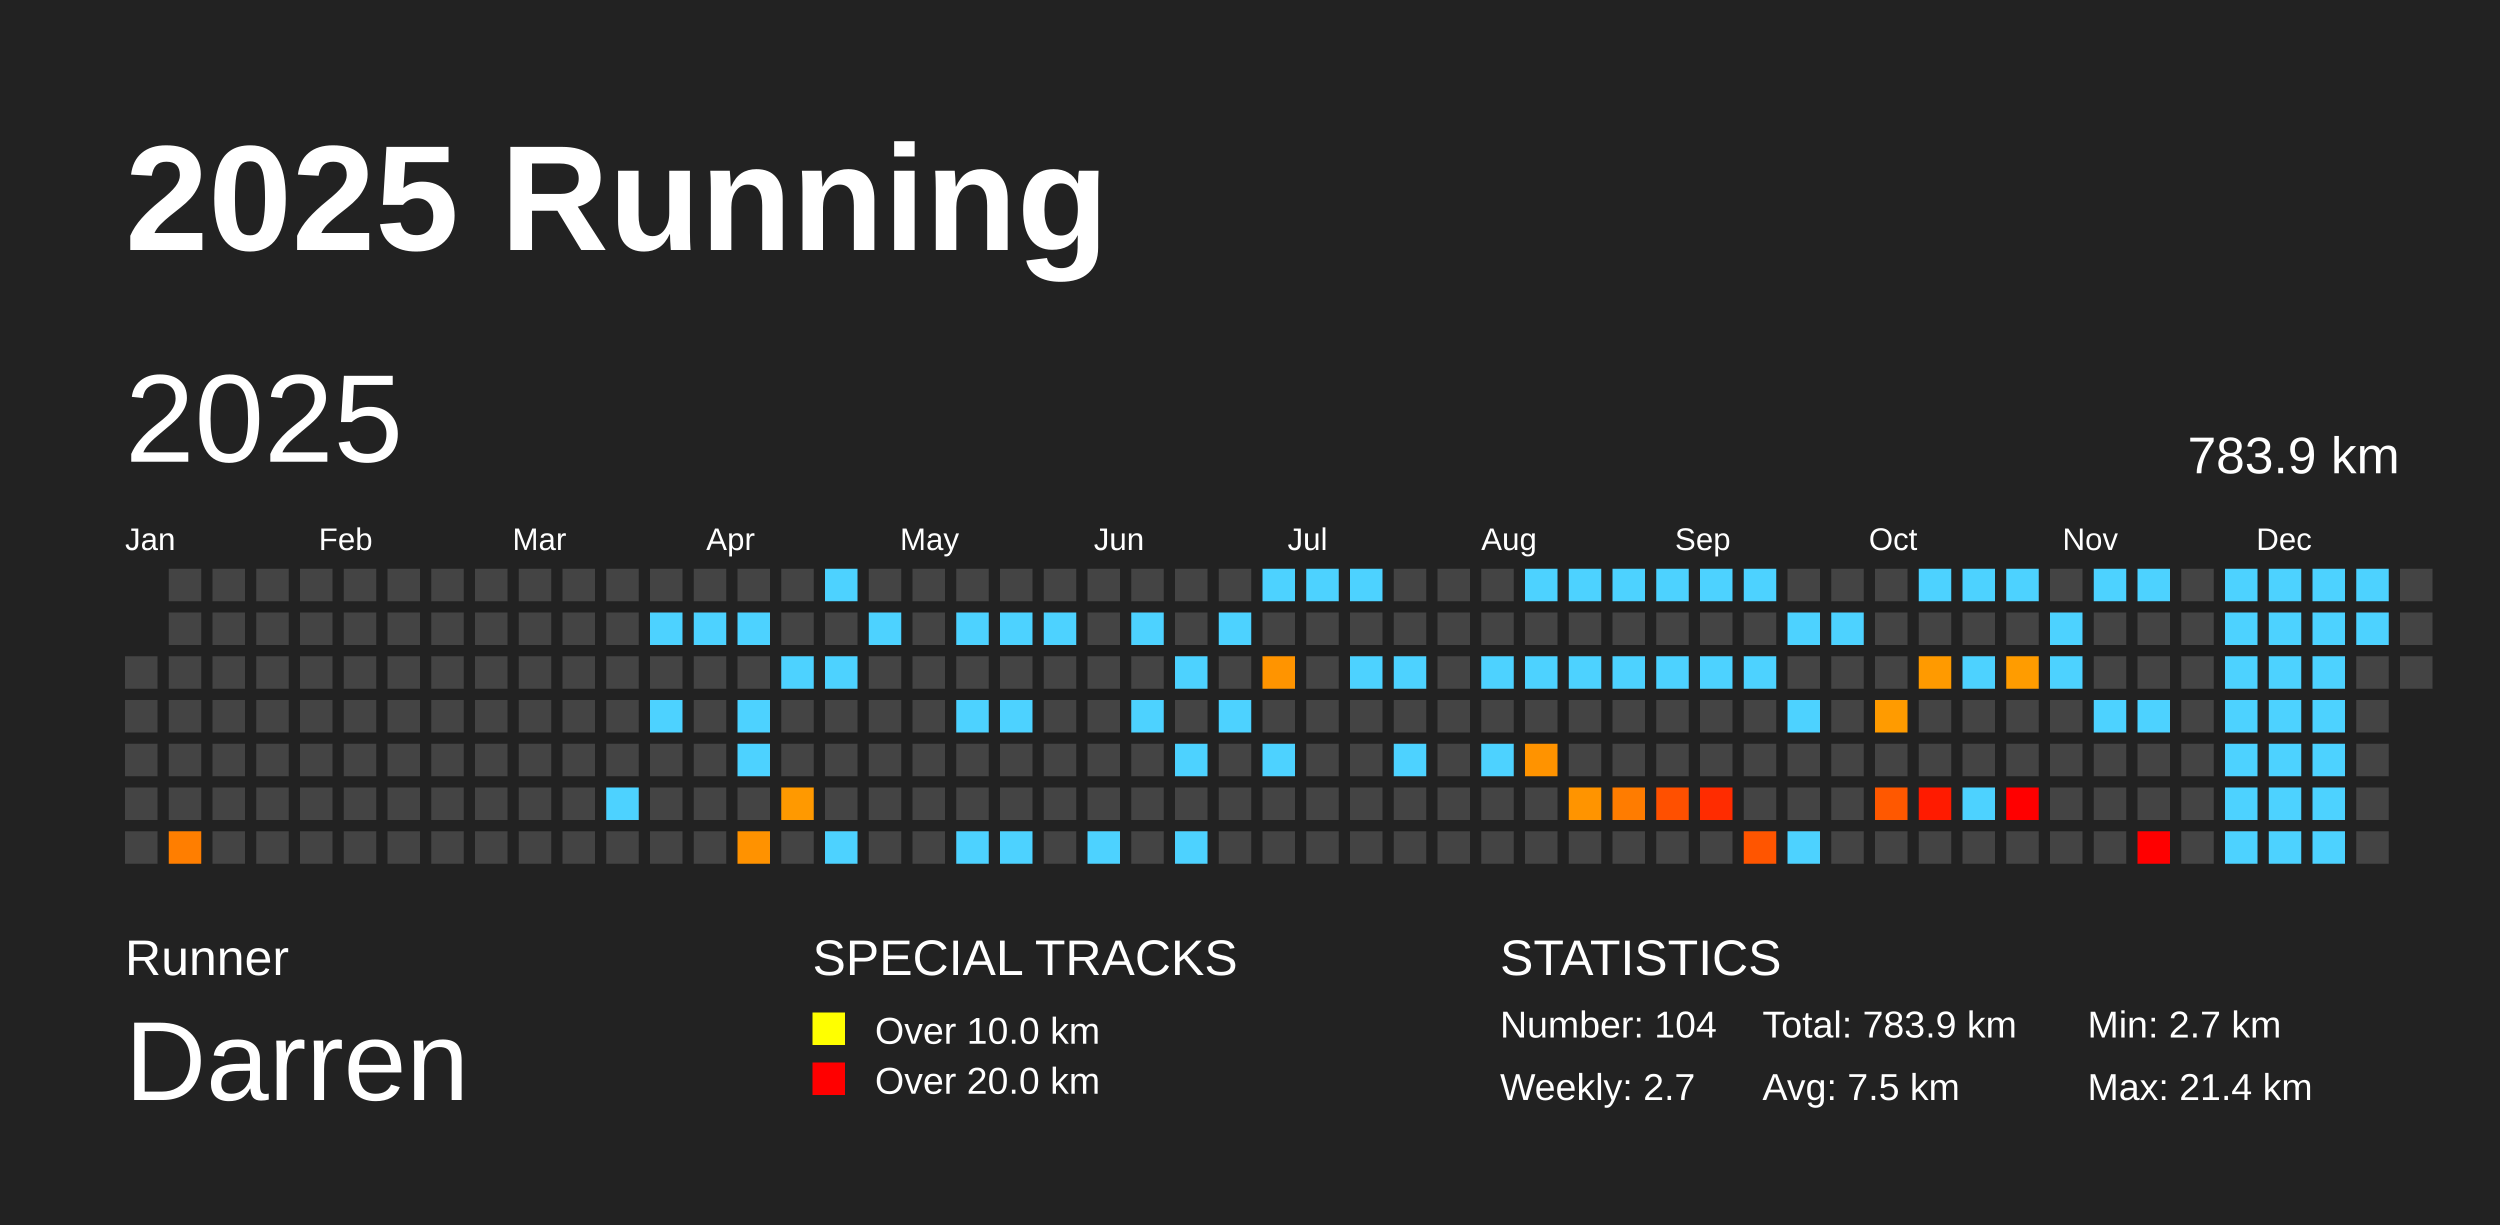
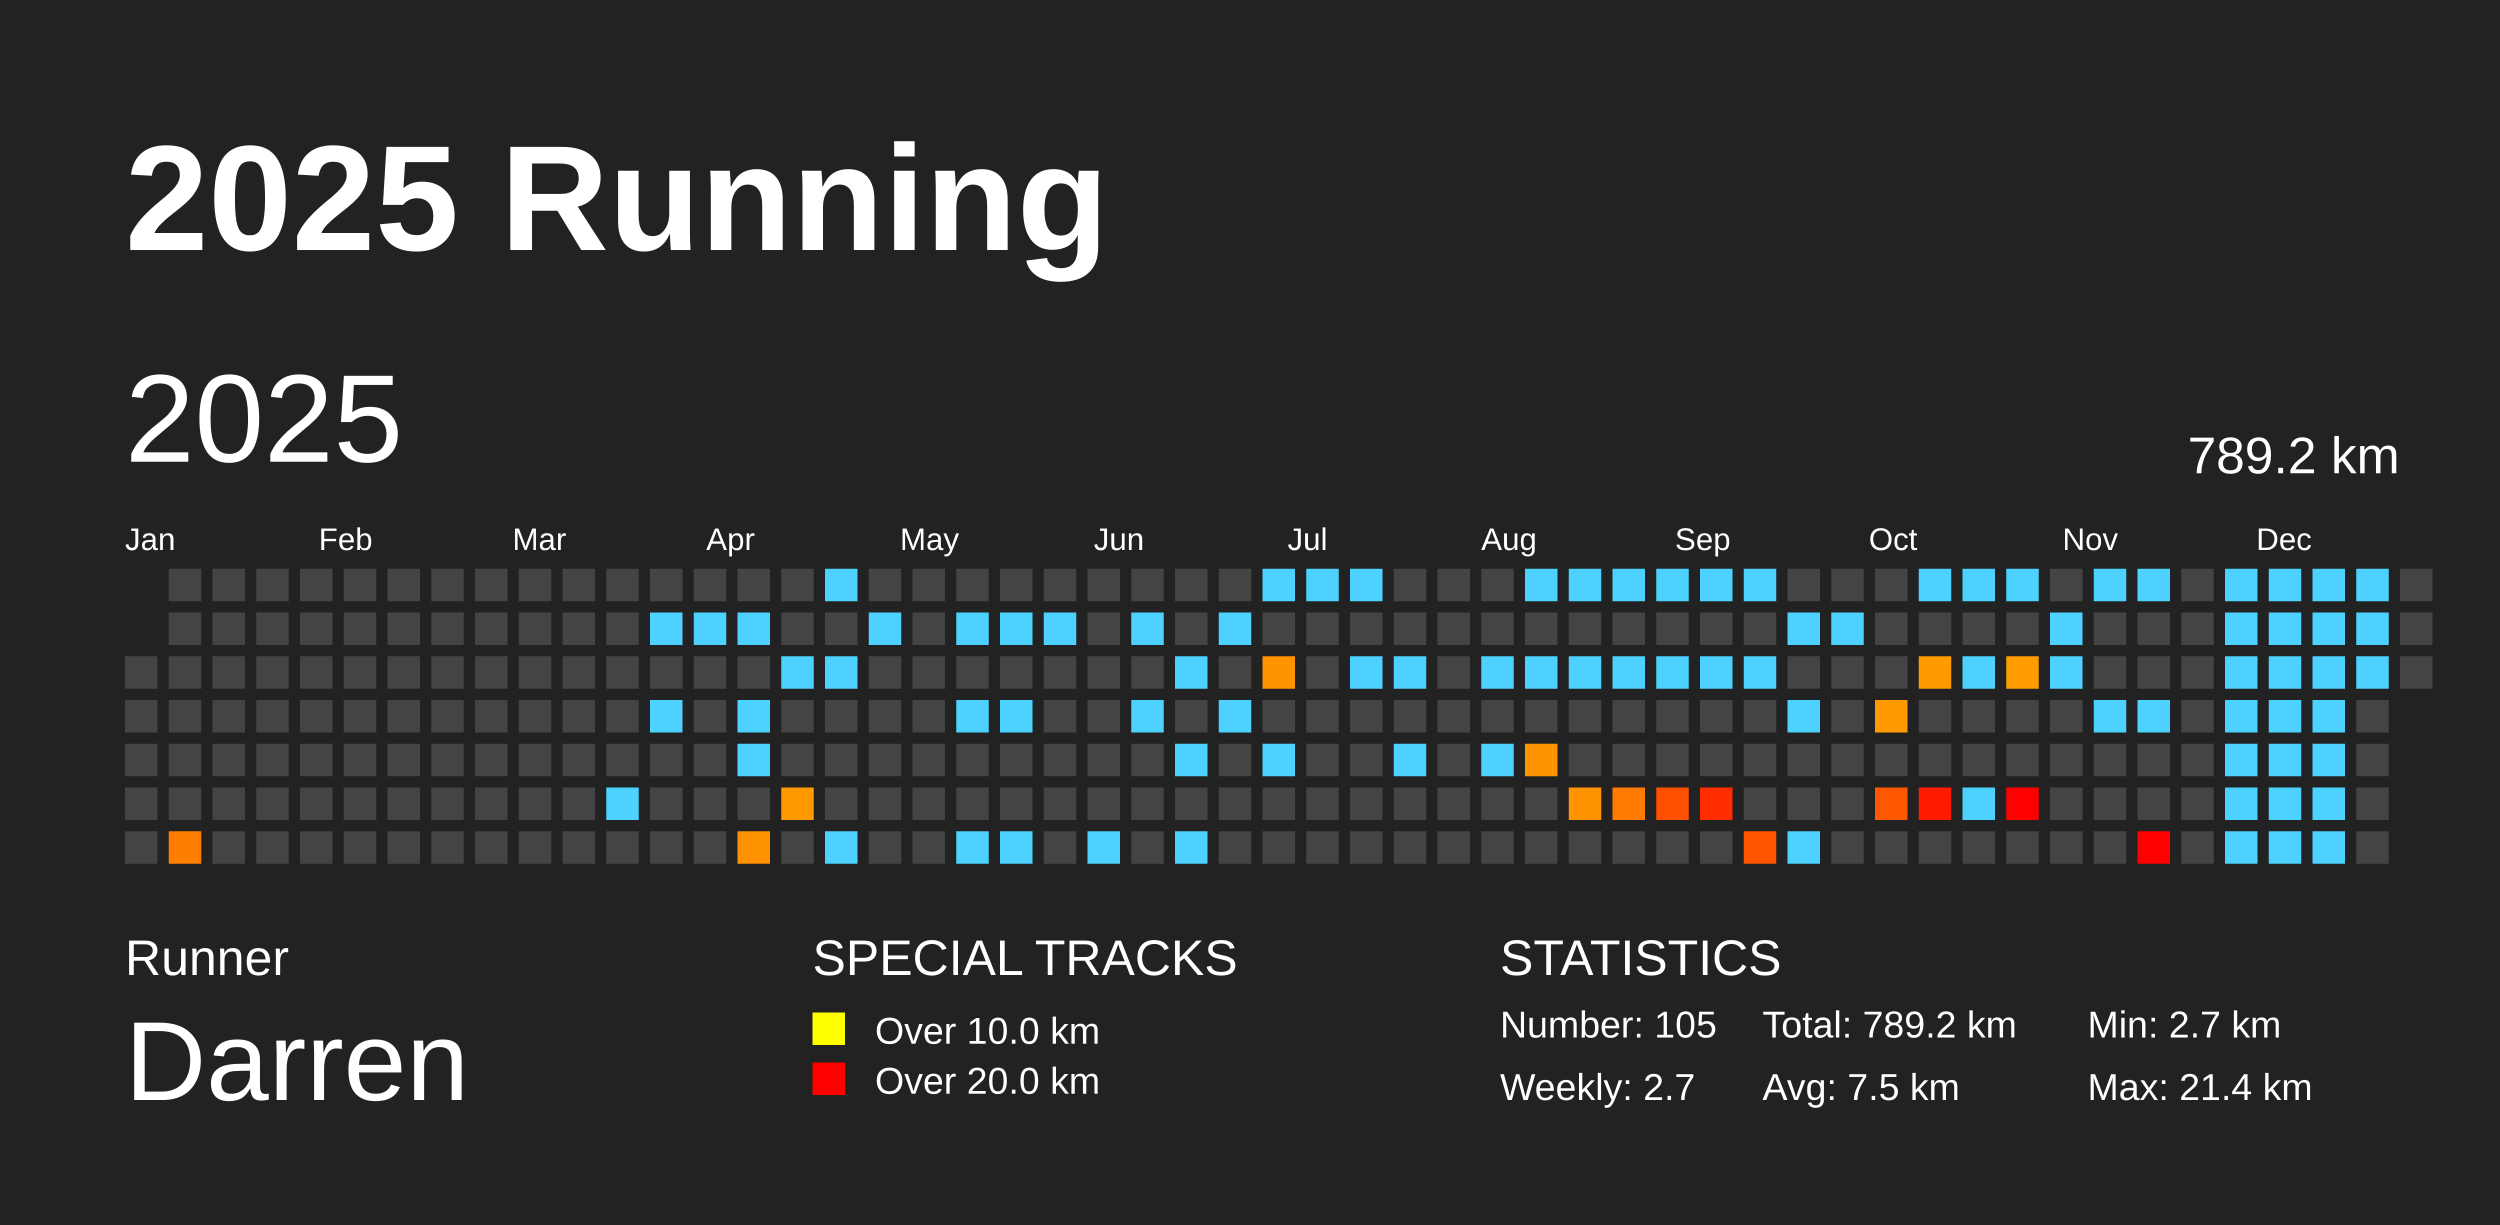
<svg xmlns="http://www.w3.org/2000/svg" baseProfile="full" height="98mm" version="1.1" viewBox="0,0,200,98" width="200mm">
  <defs />
  <rect fill="#222222" height="98" width="200" x="0" y="0" />
  <text fill="#FFFFFF" style="font-size:12px; font-family:Arial; font-weight:bold;" x="10" y="20">2025 Running</text>
  <text fill="#FFFFFF" style="font-size:4px; font-family:Arial" x="10" y="78">Runner</text>
  <text fill="#FFFFFF" style="font-size:9px; font-family:Arial" x="10" y="88">Darren</text>
  <text fill="#FFFFFF" style="font-size:4px; font-family:Arial" x="65" y="78">SPECIAL TRACKS</text>
  <rect fill="yellow" height="2.6" width="2.6" x="65" y="81" />
  <text fill="#FFFFFF" style="font-size:3px; font-family:Arial" x="70" y="83.5">Over 10.0 km</text>
  <rect fill="red" height="2.6" width="2.6" x="65" y="85" />
  <text fill="#FFFFFF" style="font-size:3px; font-family:Arial" x="70" y="87.5">Over 20.0 km</text>
  <text fill="#FFFFFF" style="font-size:4px; font-family:Arial" x="120" y="78">STATISTICS</text>
-   <text fill="#FFFFFF" style="font-size:3px; font-family:Arial" x="120" y="83">Number: 104</text>
+   <text fill="#FFFFFF" style="font-size:3px; font-family:Arial" x="120" y="83">Number: 105</text>
  <text fill="#FFFFFF" style="font-size:3px; font-family:Arial" x="120" y="88">Weekly: 2.7</text>
-   <text fill="#FFFFFF" style="font-size:3px; font-family:Arial" x="141" y="83">Total: 783.9 km</text>
+   <text fill="#FFFFFF" style="font-size:3px; font-family:Arial" x="141" y="83">Total: 789.2 km</text>
  <text fill="#FFFFFF" style="font-size:3px; font-family:Arial" x="141" y="88">Avg: 7.5 km</text>
  <text fill="#FFFFFF" style="font-size:3px; font-family:Arial" x="167" y="83">Min: 2.7 km</text>
  <text fill="#FFFFFF" style="font-size:3px; font-family:Arial" x="167" y="88">Max: 21.4 km</text>
  <text dominant-baseline="hanging" fill="#FFFFFF" style="font-size:10.0px; font-family:Arial;" x="10" y="30">2025</text>
-   <text dominant-baseline="hanging" fill="#FFFFFF" style="font-size:4.125px; font-family:Arial;" x="175" y="35">783.9 km</text>
+   <text dominant-baseline="hanging" fill="#FFFFFF" style="font-size:4.125px; font-family:Arial;" x="175" y="35">789.2 km</text>
  <text fill="#FFFFFF" style="font-size:2.5px; font-family:Arial" x="10.0" y="44">Jan</text>
  <text fill="#FFFFFF" style="font-size:2.5px; font-family:Arial" x="25.5" y="44">Feb</text>
  <text fill="#FFFFFF" style="font-size:2.5px; font-family:Arial" x="41.0" y="44">Mar</text>
  <text fill="#FFFFFF" style="font-size:2.5px; font-family:Arial" x="56.5" y="44">Apr</text>
  <text fill="#FFFFFF" style="font-size:2.5px; font-family:Arial" x="72.0" y="44">May</text>
  <text fill="#FFFFFF" style="font-size:2.5px; font-family:Arial" x="87.5" y="44">Jun</text>
  <text fill="#FFFFFF" style="font-size:2.5px; font-family:Arial" x="103.0" y="44">Jul</text>
  <text fill="#FFFFFF" style="font-size:2.5px; font-family:Arial" x="118.5" y="44">Aug</text>
  <text fill="#FFFFFF" style="font-size:2.5px; font-family:Arial" x="134.0" y="44">Sep</text>
  <text fill="#FFFFFF" style="font-size:2.5px; font-family:Arial" x="149.5" y="44">Oct</text>
  <text fill="#FFFFFF" style="font-size:2.5px; font-family:Arial" x="165.0" y="44">Nov</text>
  <text fill="#FFFFFF" style="font-size:2.5px; font-family:Arial" x="180.5" y="44">Dec</text>
  <rect fill="#444444" height="2.6" width="2.6" x="10.0" y="52.5" />
  <rect fill="#444444" height="2.6" width="2.6" x="10.0" y="56.0" />
  <rect fill="#444444" height="2.6" width="2.6" x="10.0" y="59.5" />
  <rect fill="#444444" height="2.6" width="2.6" x="10.0" y="63.0" />
  <rect fill="#444444" height="2.6" width="2.6" x="10.0" y="66.5" />
  <rect fill="#444444" height="2.6" width="2.6" x="13.5" y="45.5" />
  <rect fill="#444444" height="2.6" width="2.6" x="13.5" y="49.0" />
  <rect fill="#444444" height="2.6" width="2.6" x="13.5" y="52.5" />
  <rect fill="#444444" height="2.6" width="2.6" x="13.5" y="56.0" />
  <rect fill="#444444" height="2.6" width="2.6" x="13.5" y="59.5" />
  <rect fill="#444444" height="2.6" width="2.6" x="13.5" y="63.0" />
  <rect fill="#ff7e00" height="2.6" width="2.6" x="13.5" y="66.5" />
  <rect fill="#444444" height="2.6" width="2.6" x="17.0" y="45.5" />
  <rect fill="#444444" height="2.6" width="2.6" x="17.0" y="49.0" />
  <rect fill="#444444" height="2.6" width="2.6" x="17.0" y="52.5" />
  <rect fill="#444444" height="2.6" width="2.6" x="17.0" y="56.0" />
  <rect fill="#444444" height="2.6" width="2.6" x="17.0" y="59.5" />
  <rect fill="#444444" height="2.6" width="2.6" x="17.0" y="63.0" />
  <rect fill="#444444" height="2.6" width="2.6" x="17.0" y="66.5" />
  <rect fill="#444444" height="2.6" width="2.6" x="20.5" y="45.5" />
  <rect fill="#444444" height="2.6" width="2.6" x="20.5" y="49.0" />
  <rect fill="#444444" height="2.6" width="2.6" x="20.5" y="52.5" />
  <rect fill="#444444" height="2.6" width="2.6" x="20.5" y="56.0" />
  <rect fill="#444444" height="2.6" width="2.6" x="20.5" y="59.5" />
  <rect fill="#444444" height="2.6" width="2.6" x="20.5" y="63.0" />
  <rect fill="#444444" height="2.6" width="2.6" x="20.5" y="66.5" />
  <rect fill="#444444" height="2.6" width="2.6" x="24.0" y="45.5" />
  <rect fill="#444444" height="2.6" width="2.6" x="24.0" y="49.0" />
  <rect fill="#444444" height="2.6" width="2.6" x="24.0" y="52.5" />
  <rect fill="#444444" height="2.6" width="2.6" x="24.0" y="56.0" />
  <rect fill="#444444" height="2.6" width="2.6" x="24.0" y="59.5" />
  <rect fill="#444444" height="2.6" width="2.6" x="24.0" y="63.0" />
  <rect fill="#444444" height="2.6" width="2.6" x="24.0" y="66.5" />
  <rect fill="#444444" height="2.6" width="2.6" x="27.5" y="45.5" />
  <rect fill="#444444" height="2.6" width="2.6" x="27.5" y="49.0" />
  <rect fill="#444444" height="2.6" width="2.6" x="27.5" y="52.5" />
  <rect fill="#444444" height="2.6" width="2.6" x="27.5" y="56.0" />
  <rect fill="#444444" height="2.6" width="2.6" x="27.5" y="59.5" />
  <rect fill="#444444" height="2.6" width="2.6" x="27.5" y="63.0" />
  <rect fill="#444444" height="2.6" width="2.6" x="27.5" y="66.5" />
  <rect fill="#444444" height="2.6" width="2.6" x="31.0" y="45.5" />
  <rect fill="#444444" height="2.6" width="2.6" x="31.0" y="49.0" />
  <rect fill="#444444" height="2.6" width="2.6" x="31.0" y="52.5" />
  <rect fill="#444444" height="2.6" width="2.6" x="31.0" y="56.0" />
  <rect fill="#444444" height="2.6" width="2.6" x="31.0" y="59.5" />
  <rect fill="#444444" height="2.6" width="2.6" x="31.0" y="63.0" />
  <rect fill="#444444" height="2.6" width="2.6" x="31.0" y="66.5" />
  <rect fill="#444444" height="2.6" width="2.6" x="34.5" y="45.5" />
  <rect fill="#444444" height="2.6" width="2.6" x="34.5" y="49.0" />
  <rect fill="#444444" height="2.6" width="2.6" x="34.5" y="52.5" />
  <rect fill="#444444" height="2.6" width="2.6" x="34.5" y="56.0" />
  <rect fill="#444444" height="2.6" width="2.6" x="34.5" y="59.5" />
  <rect fill="#444444" height="2.6" width="2.6" x="34.5" y="63.0" />
  <rect fill="#444444" height="2.6" width="2.6" x="34.5" y="66.5" />
  <rect fill="#444444" height="2.6" width="2.6" x="38.0" y="45.5" />
  <rect fill="#444444" height="2.6" width="2.6" x="38.0" y="49.0" />
  <rect fill="#444444" height="2.6" width="2.6" x="38.0" y="52.5" />
  <rect fill="#444444" height="2.6" width="2.6" x="38.0" y="56.0" />
  <rect fill="#444444" height="2.6" width="2.6" x="38.0" y="59.5" />
  <rect fill="#444444" height="2.6" width="2.6" x="38.0" y="63.0" />
  <rect fill="#444444" height="2.6" width="2.6" x="38.0" y="66.5" />
  <rect fill="#444444" height="2.6" width="2.6" x="41.5" y="45.5" />
  <rect fill="#444444" height="2.6" width="2.6" x="41.5" y="49.0" />
  <rect fill="#444444" height="2.6" width="2.6" x="41.5" y="52.5" />
  <rect fill="#444444" height="2.6" width="2.6" x="41.5" y="56.0" />
  <rect fill="#444444" height="2.6" width="2.6" x="41.5" y="59.5" />
  <rect fill="#444444" height="2.6" width="2.6" x="41.5" y="63.0" />
  <rect fill="#444444" height="2.6" width="2.6" x="41.5" y="66.5" />
  <rect fill="#444444" height="2.6" width="2.6" x="45.0" y="45.5" />
  <rect fill="#444444" height="2.6" width="2.6" x="45.0" y="49.0" />
  <rect fill="#444444" height="2.6" width="2.6" x="45.0" y="52.5" />
  <rect fill="#444444" height="2.6" width="2.6" x="45.0" y="56.0" />
  <rect fill="#444444" height="2.6" width="2.6" x="45.0" y="59.5" />
  <rect fill="#444444" height="2.6" width="2.6" x="45.0" y="63.0" />
  <rect fill="#444444" height="2.6" width="2.6" x="45.0" y="66.5" />
  <rect fill="#444444" height="2.6" width="2.6" x="48.5" y="45.5" />
  <rect fill="#444444" height="2.6" width="2.6" x="48.5" y="49.0" />
  <rect fill="#444444" height="2.6" width="2.6" x="48.5" y="52.5" />
  <rect fill="#444444" height="2.6" width="2.6" x="48.5" y="56.0" />
  <rect fill="#444444" height="2.6" width="2.6" x="48.5" y="59.5" />
  <rect fill="#4dd2ff" height="2.6" width="2.6" x="48.5" y="63.0" />
  <rect fill="#444444" height="2.6" width="2.6" x="48.5" y="66.5" />
  <rect fill="#444444" height="2.6" width="2.6" x="52.0" y="45.5" />
  <rect fill="#4dd2ff" height="2.6" width="2.6" x="52.0" y="49.0" />
  <rect fill="#444444" height="2.6" width="2.6" x="52.0" y="52.5" />
  <rect fill="#4dd2ff" height="2.6" width="2.6" x="52.0" y="56.0" />
  <rect fill="#444444" height="2.6" width="2.6" x="52.0" y="59.5" />
  <rect fill="#444444" height="2.6" width="2.6" x="52.0" y="63.0" />
  <rect fill="#444444" height="2.6" width="2.6" x="52.0" y="66.5" />
  <rect fill="#444444" height="2.6" width="2.6" x="55.5" y="45.5" />
  <rect fill="#4dd2ff" height="2.6" width="2.6" x="55.5" y="49.0" />
  <rect fill="#444444" height="2.6" width="2.6" x="55.5" y="52.5" />
  <rect fill="#444444" height="2.6" width="2.6" x="55.5" y="56.0" />
  <rect fill="#444444" height="2.6" width="2.6" x="55.5" y="59.5" />
  <rect fill="#444444" height="2.6" width="2.6" x="55.5" y="63.0" />
  <rect fill="#444444" height="2.6" width="2.6" x="55.5" y="66.5" />
  <rect fill="#444444" height="2.6" width="2.6" x="59.0" y="45.5" />
  <rect fill="#4dd2ff" height="2.6" width="2.6" x="59.0" y="49.0" />
  <rect fill="#444444" height="2.6" width="2.6" x="59.0" y="52.5" />
  <rect fill="#4dd2ff" height="2.6" width="2.6" x="59.0" y="56.0" />
  <rect fill="#4dd2ff" height="2.6" width="2.6" x="59.0" y="59.5" />
  <rect fill="#444444" height="2.6" width="2.6" x="59.0" y="63.0" />
  <rect fill="#ff9200" height="2.6" width="2.6" x="59.0" y="66.5" />
  <rect fill="#444444" height="2.6" width="2.6" x="62.5" y="45.5" />
  <rect fill="#444444" height="2.6" width="2.6" x="62.5" y="49.0" />
  <rect fill="#4dd2ff" height="2.6" width="2.6" x="62.5" y="52.5" />
  <rect fill="#444444" height="2.6" width="2.6" x="62.5" y="56.0" />
  <rect fill="#444444" height="2.6" width="2.6" x="62.5" y="59.5" />
  <rect fill="#ff9900" height="2.6" width="2.6" x="62.5" y="63.0" />
  <rect fill="#444444" height="2.6" width="2.6" x="62.5" y="66.5" />
  <rect fill="#4dd2ff" height="2.6" width="2.6" x="66.0" y="45.5" />
  <rect fill="#444444" height="2.6" width="2.6" x="66.0" y="49.0" />
  <rect fill="#4dd2ff" height="2.6" width="2.6" x="66.0" y="52.5" />
  <rect fill="#444444" height="2.6" width="2.6" x="66.0" y="56.0" />
  <rect fill="#444444" height="2.6" width="2.6" x="66.0" y="59.5" />
  <rect fill="#444444" height="2.6" width="2.6" x="66.0" y="63.0" />
  <rect fill="#4dd2ff" height="2.6" width="2.6" x="66.0" y="66.5" />
  <rect fill="#444444" height="2.6" width="2.6" x="69.5" y="45.5" />
  <rect fill="#4dd2ff" height="2.6" width="2.6" x="69.5" y="49.0" />
  <rect fill="#444444" height="2.6" width="2.6" x="69.5" y="52.5" />
  <rect fill="#444444" height="2.6" width="2.6" x="69.5" y="56.0" />
  <rect fill="#444444" height="2.6" width="2.6" x="69.5" y="59.5" />
  <rect fill="#444444" height="2.6" width="2.6" x="69.5" y="63.0" />
  <rect fill="#444444" height="2.6" width="2.6" x="69.5" y="66.5" />
  <rect fill="#444444" height="2.6" width="2.6" x="73.0" y="45.5" />
  <rect fill="#444444" height="2.6" width="2.6" x="73.0" y="49.0" />
  <rect fill="#444444" height="2.6" width="2.6" x="73.0" y="52.5" />
  <rect fill="#444444" height="2.6" width="2.6" x="73.0" y="56.0" />
  <rect fill="#444444" height="2.6" width="2.6" x="73.0" y="59.5" />
  <rect fill="#444444" height="2.6" width="2.6" x="73.0" y="63.0" />
  <rect fill="#444444" height="2.6" width="2.6" x="73.0" y="66.5" />
  <rect fill="#444444" height="2.6" width="2.6" x="76.5" y="45.5" />
  <rect fill="#4dd2ff" height="2.6" width="2.6" x="76.5" y="49.0" />
  <rect fill="#444444" height="2.6" width="2.6" x="76.5" y="52.5" />
  <rect fill="#4dd2ff" height="2.6" width="2.6" x="76.5" y="56.0" />
  <rect fill="#444444" height="2.6" width="2.6" x="76.5" y="59.5" />
  <rect fill="#444444" height="2.6" width="2.6" x="76.5" y="63.0" />
  <rect fill="#4dd2ff" height="2.6" width="2.6" x="76.5" y="66.5" />
  <rect fill="#444444" height="2.6" width="2.6" x="80.0" y="45.5" />
  <rect fill="#4dd2ff" height="2.6" width="2.6" x="80.0" y="49.0" />
  <rect fill="#444444" height="2.6" width="2.6" x="80.0" y="52.5" />
  <rect fill="#4dd2ff" height="2.6" width="2.6" x="80.0" y="56.0" />
  <rect fill="#444444" height="2.6" width="2.6" x="80.0" y="59.5" />
  <rect fill="#444444" height="2.6" width="2.6" x="80.0" y="63.0" />
  <rect fill="#4dd2ff" height="2.6" width="2.6" x="80.0" y="66.5" />
  <rect fill="#444444" height="2.6" width="2.6" x="83.5" y="45.5" />
  <rect fill="#4dd2ff" height="2.6" width="2.6" x="83.5" y="49.0" />
  <rect fill="#444444" height="2.6" width="2.6" x="83.5" y="52.5" />
  <rect fill="#444444" height="2.6" width="2.6" x="83.5" y="56.0" />
  <rect fill="#444444" height="2.6" width="2.6" x="83.5" y="59.5" />
  <rect fill="#444444" height="2.6" width="2.6" x="83.5" y="63.0" />
  <rect fill="#444444" height="2.6" width="2.6" x="83.5" y="66.5" />
  <rect fill="#444444" height="2.6" width="2.6" x="87.0" y="45.5" />
  <rect fill="#444444" height="2.6" width="2.6" x="87.0" y="49.0" />
  <rect fill="#444444" height="2.6" width="2.6" x="87.0" y="52.5" />
  <rect fill="#444444" height="2.6" width="2.6" x="87.0" y="56.0" />
  <rect fill="#444444" height="2.6" width="2.6" x="87.0" y="59.5" />
  <rect fill="#444444" height="2.6" width="2.6" x="87.0" y="63.0" />
  <rect fill="#4dd2ff" height="2.6" width="2.6" x="87.0" y="66.5" />
  <rect fill="#444444" height="2.6" width="2.6" x="90.5" y="45.5" />
  <rect fill="#4dd2ff" height="2.6" width="2.6" x="90.5" y="49.0" />
  <rect fill="#444444" height="2.6" width="2.6" x="90.5" y="52.5" />
  <rect fill="#4dd2ff" height="2.6" width="2.6" x="90.5" y="56.0" />
  <rect fill="#444444" height="2.6" width="2.6" x="90.5" y="59.5" />
  <rect fill="#444444" height="2.6" width="2.6" x="90.5" y="63.0" />
  <rect fill="#444444" height="2.6" width="2.6" x="90.5" y="66.5" />
  <rect fill="#444444" height="2.6" width="2.6" x="94.0" y="45.5" />
  <rect fill="#444444" height="2.6" width="2.6" x="94.0" y="49.0" />
  <rect fill="#4dd2ff" height="2.6" width="2.6" x="94.0" y="52.5" />
  <rect fill="#444444" height="2.6" width="2.6" x="94.0" y="56.0" />
  <rect fill="#4dd2ff" height="2.6" width="2.6" x="94.0" y="59.5" />
  <rect fill="#444444" height="2.6" width="2.6" x="94.0" y="63.0" />
  <rect fill="#4dd2ff" height="2.6" width="2.6" x="94.0" y="66.5" />
  <rect fill="#444444" height="2.6" width="2.6" x="97.5" y="45.5" />
  <rect fill="#4dd2ff" height="2.6" width="2.6" x="97.5" y="49.0" />
  <rect fill="#444444" height="2.6" width="2.6" x="97.5" y="52.5" />
  <rect fill="#4dd2ff" height="2.6" width="2.6" x="97.5" y="56.0" />
  <rect fill="#444444" height="2.6" width="2.6" x="97.5" y="59.5" />
  <rect fill="#444444" height="2.6" width="2.6" x="97.5" y="63.0" />
  <rect fill="#444444" height="2.6" width="2.6" x="97.5" y="66.5" />
  <rect fill="#4dd2ff" height="2.6" width="2.6" x="101.0" y="45.5" />
  <rect fill="#444444" height="2.6" width="2.6" x="101.0" y="49.0" />
  <rect fill="#ff9400" height="2.6" width="2.6" x="101.0" y="52.5" />
  <rect fill="#444444" height="2.6" width="2.6" x="101.0" y="56.0" />
  <rect fill="#4dd2ff" height="2.6" width="2.6" x="101.0" y="59.5" />
  <rect fill="#444444" height="2.6" width="2.6" x="101.0" y="63.0" />
  <rect fill="#444444" height="2.6" width="2.6" x="101.0" y="66.5" />
  <rect fill="#4dd2ff" height="2.6" width="2.6" x="104.5" y="45.5" />
  <rect fill="#444444" height="2.6" width="2.6" x="104.5" y="49.0" />
  <rect fill="#444444" height="2.6" width="2.6" x="104.5" y="52.5" />
  <rect fill="#444444" height="2.6" width="2.6" x="104.5" y="56.0" />
  <rect fill="#444444" height="2.6" width="2.6" x="104.5" y="59.5" />
  <rect fill="#444444" height="2.6" width="2.6" x="104.5" y="63.0" />
  <rect fill="#444444" height="2.6" width="2.6" x="104.5" y="66.5" />
  <rect fill="#4dd2ff" height="2.6" width="2.6" x="108.0" y="45.5" />
  <rect fill="#444444" height="2.6" width="2.6" x="108.0" y="49.0" />
  <rect fill="#4dd2ff" height="2.6" width="2.6" x="108.0" y="52.5" />
  <rect fill="#444444" height="2.6" width="2.6" x="108.0" y="56.0" />
  <rect fill="#444444" height="2.6" width="2.6" x="108.0" y="59.5" />
  <rect fill="#444444" height="2.6" width="2.6" x="108.0" y="63.0" />
  <rect fill="#444444" height="2.6" width="2.6" x="108.0" y="66.5" />
  <rect fill="#444444" height="2.6" width="2.6" x="111.5" y="45.5" />
  <rect fill="#444444" height="2.6" width="2.6" x="111.5" y="49.0" />
  <rect fill="#4dd2ff" height="2.6" width="2.6" x="111.5" y="52.5" />
  <rect fill="#444444" height="2.6" width="2.6" x="111.5" y="56.0" />
  <rect fill="#4dd2ff" height="2.6" width="2.6" x="111.5" y="59.5" />
  <rect fill="#444444" height="2.6" width="2.6" x="111.5" y="63.0" />
  <rect fill="#444444" height="2.6" width="2.6" x="111.5" y="66.5" />
  <rect fill="#444444" height="2.6" width="2.6" x="115.0" y="45.5" />
  <rect fill="#444444" height="2.6" width="2.6" x="115.0" y="49.0" />
  <rect fill="#444444" height="2.6" width="2.6" x="115.0" y="52.5" />
  <rect fill="#444444" height="2.6" width="2.6" x="115.0" y="56.0" />
  <rect fill="#444444" height="2.6" width="2.6" x="115.0" y="59.5" />
  <rect fill="#444444" height="2.6" width="2.6" x="115.0" y="63.0" />
  <rect fill="#444444" height="2.6" width="2.6" x="115.0" y="66.5" />
  <rect fill="#444444" height="2.6" width="2.6" x="118.5" y="45.5" />
  <rect fill="#444444" height="2.6" width="2.6" x="118.5" y="49.0" />
  <rect fill="#4dd2ff" height="2.6" width="2.6" x="118.5" y="52.5" />
  <rect fill="#444444" height="2.6" width="2.6" x="118.5" y="56.0" />
  <rect fill="#4dd2ff" height="2.6" width="2.6" x="118.5" y="59.5" />
  <rect fill="#444444" height="2.6" width="2.6" x="118.5" y="63.0" />
  <rect fill="#444444" height="2.6" width="2.6" x="118.5" y="66.5" />
  <rect fill="#4dd2ff" height="2.6" width="2.6" x="122.0" y="45.5" />
  <rect fill="#444444" height="2.6" width="2.6" x="122.0" y="49.0" />
  <rect fill="#4dd2ff" height="2.6" width="2.6" x="122.0" y="52.5" />
  <rect fill="#444444" height="2.6" width="2.6" x="122.0" y="56.0" />
  <rect fill="#ff9300" height="2.6" width="2.6" x="122.0" y="59.5" />
  <rect fill="#444444" height="2.6" width="2.6" x="122.0" y="63.0" />
  <rect fill="#444444" height="2.6" width="2.6" x="122.0" y="66.5" />
  <rect fill="#4dd2ff" height="2.6" width="2.6" x="125.5" y="45.5" />
  <rect fill="#444444" height="2.6" width="2.6" x="125.5" y="49.0" />
  <rect fill="#4dd2ff" height="2.6" width="2.6" x="125.5" y="52.5" />
  <rect fill="#444444" height="2.6" width="2.6" x="125.5" y="56.0" />
  <rect fill="#444444" height="2.6" width="2.6" x="125.5" y="59.5" />
  <rect fill="#ff9400" height="2.6" width="2.6" x="125.5" y="63.0" />
  <rect fill="#444444" height="2.6" width="2.6" x="125.5" y="66.5" />
  <rect fill="#4dd2ff" height="2.6" width="2.6" x="129.0" y="45.5" />
  <rect fill="#444444" height="2.6" width="2.6" x="129.0" y="49.0" />
  <rect fill="#4dd2ff" height="2.6" width="2.6" x="129.0" y="52.5" />
  <rect fill="#444444" height="2.6" width="2.6" x="129.0" y="56.0" />
  <rect fill="#444444" height="2.6" width="2.6" x="129.0" y="59.5" />
  <rect fill="#ff7c00" height="2.6" width="2.6" x="129.0" y="63.0" />
  <rect fill="#444444" height="2.6" width="2.6" x="129.0" y="66.5" />
  <rect fill="#4dd2ff" height="2.6" width="2.6" x="132.5" y="45.5" />
  <rect fill="#444444" height="2.6" width="2.6" x="132.5" y="49.0" />
  <rect fill="#4dd2ff" height="2.6" width="2.6" x="132.5" y="52.5" />
  <rect fill="#444444" height="2.6" width="2.6" x="132.5" y="56.0" />
  <rect fill="#444444" height="2.6" width="2.6" x="132.5" y="59.5" />
  <rect fill="#ff5000" height="2.6" width="2.6" x="132.5" y="63.0" />
  <rect fill="#444444" height="2.6" width="2.6" x="132.5" y="66.5" />
  <rect fill="#4dd2ff" height="2.6" width="2.6" x="136.0" y="45.5" />
  <rect fill="#444444" height="2.6" width="2.6" x="136.0" y="49.0" />
  <rect fill="#4dd2ff" height="2.6" width="2.6" x="136.0" y="52.5" />
  <rect fill="#444444" height="2.6" width="2.6" x="136.0" y="56.0" />
  <rect fill="#444444" height="2.6" width="2.6" x="136.0" y="59.5" />
  <rect fill="#ff2c00" height="2.6" width="2.6" x="136.0" y="63.0" />
  <rect fill="#444444" height="2.6" width="2.6" x="136.0" y="66.5" />
  <rect fill="#4dd2ff" height="2.6" width="2.6" x="139.5" y="45.5" />
  <rect fill="#444444" height="2.6" width="2.6" x="139.5" y="49.0" />
  <rect fill="#4dd2ff" height="2.6" width="2.6" x="139.5" y="52.5" />
  <rect fill="#444444" height="2.6" width="2.6" x="139.5" y="56.0" />
  <rect fill="#444444" height="2.6" width="2.6" x="139.5" y="59.5" />
  <rect fill="#444444" height="2.6" width="2.6" x="139.5" y="63.0" />
  <rect fill="#ff5500" height="2.6" width="2.6" x="139.5" y="66.5" />
  <rect fill="#444444" height="2.6" width="2.6" x="143.0" y="45.5" />
  <rect fill="#4dd2ff" height="2.6" width="2.6" x="143.0" y="49.0" />
  <rect fill="#444444" height="2.6" width="2.6" x="143.0" y="52.5" />
  <rect fill="#4dd2ff" height="2.6" width="2.6" x="143.0" y="56.0" />
  <rect fill="#444444" height="2.6" width="2.6" x="143.0" y="59.5" />
  <rect fill="#444444" height="2.6" width="2.6" x="143.0" y="63.0" />
  <rect fill="#4dd2ff" height="2.6" width="2.6" x="143.0" y="66.5" />
  <rect fill="#444444" height="2.6" width="2.6" x="146.5" y="45.5" />
  <rect fill="#4dd2ff" height="2.6" width="2.6" x="146.5" y="49.0" />
  <rect fill="#444444" height="2.6" width="2.6" x="146.5" y="52.5" />
  <rect fill="#444444" height="2.6" width="2.6" x="146.5" y="56.0" />
  <rect fill="#444444" height="2.6" width="2.6" x="146.5" y="59.5" />
  <rect fill="#444444" height="2.6" width="2.6" x="146.5" y="63.0" />
  <rect fill="#444444" height="2.6" width="2.6" x="146.5" y="66.5" />
  <rect fill="#444444" height="2.6" width="2.6" x="150.0" y="45.5" />
  <rect fill="#444444" height="2.6" width="2.6" x="150.0" y="49.0" />
  <rect fill="#444444" height="2.6" width="2.6" x="150.0" y="52.5" />
  <rect fill="#ff9b00" height="2.6" width="2.6" x="150.0" y="56.0" />
  <rect fill="#444444" height="2.6" width="2.6" x="150.0" y="59.5" />
  <rect fill="#ff5800" height="2.6" width="2.6" x="150.0" y="63.0" />
  <rect fill="#444444" height="2.6" width="2.6" x="150.0" y="66.5" />
  <rect fill="#4dd2ff" height="2.6" width="2.6" x="153.5" y="45.5" />
  <rect fill="#444444" height="2.6" width="2.6" x="153.5" y="49.0" />
  <rect fill="#ff9a00" height="2.6" width="2.6" x="153.5" y="52.5" />
  <rect fill="#444444" height="2.6" width="2.6" x="153.5" y="56.0" />
  <rect fill="#444444" height="2.6" width="2.6" x="153.5" y="59.5" />
  <rect fill="#ff1b00" height="2.6" width="2.6" x="153.5" y="63.0" />
  <rect fill="#444444" height="2.6" width="2.6" x="153.5" y="66.5" />
  <rect fill="#4dd2ff" height="2.6" width="2.6" x="157.0" y="45.5" />
  <rect fill="#444444" height="2.6" width="2.6" x="157.0" y="49.0" />
  <rect fill="#4dd2ff" height="2.6" width="2.6" x="157.0" y="52.5" />
  <rect fill="#444444" height="2.6" width="2.6" x="157.0" y="56.0" />
  <rect fill="#444444" height="2.6" width="2.6" x="157.0" y="59.5" />
  <rect fill="#4dd2ff" height="2.6" width="2.6" x="157.0" y="63.0" />
  <rect fill="#444444" height="2.6" width="2.6" x="157.0" y="66.5" />
  <rect fill="#4dd2ff" height="2.6" width="2.6" x="160.5" y="45.5" />
  <rect fill="#444444" height="2.6" width="2.6" x="160.5" y="49.0" />
  <rect fill="#ff9c00" height="2.6" width="2.6" x="160.5" y="52.5" />
  <rect fill="#444444" height="2.6" width="2.6" x="160.5" y="56.0" />
  <rect fill="#444444" height="2.6" width="2.6" x="160.5" y="59.5" />
  <rect fill="red" height="2.6" width="2.6" x="160.5" y="63.0" />
  <rect fill="#444444" height="2.6" width="2.6" x="160.5" y="66.5" />
  <rect fill="#444444" height="2.6" width="2.6" x="164.0" y="45.5" />
  <rect fill="#4dd2ff" height="2.6" width="2.6" x="164.0" y="49.0" />
  <rect fill="#4dd2ff" height="2.6" width="2.6" x="164.0" y="52.5" />
  <rect fill="#444444" height="2.6" width="2.6" x="164.0" y="56.0" />
  <rect fill="#444444" height="2.6" width="2.6" x="164.0" y="59.5" />
  <rect fill="#444444" height="2.6" width="2.6" x="164.0" y="63.0" />
  <rect fill="#444444" height="2.6" width="2.6" x="164.0" y="66.5" />
  <rect fill="#4dd2ff" height="2.6" width="2.6" x="167.5" y="45.5" />
  <rect fill="#444444" height="2.6" width="2.6" x="167.5" y="49.0" />
  <rect fill="#444444" height="2.6" width="2.6" x="167.5" y="52.5" />
  <rect fill="#4dd2ff" height="2.6" width="2.6" x="167.5" y="56.0" />
  <rect fill="#444444" height="2.6" width="2.6" x="167.5" y="59.5" />
  <rect fill="#444444" height="2.6" width="2.6" x="167.5" y="63.0" />
  <rect fill="#444444" height="2.6" width="2.6" x="167.5" y="66.5" />
  <rect fill="#4dd2ff" height="2.6" width="2.6" x="171.0" y="45.5" />
  <rect fill="#444444" height="2.6" width="2.6" x="171.0" y="49.0" />
  <rect fill="#444444" height="2.6" width="2.6" x="171.0" y="52.5" />
  <rect fill="#4dd2ff" height="2.6" width="2.6" x="171.0" y="56.0" />
  <rect fill="#444444" height="2.6" width="2.6" x="171.0" y="59.5" />
  <rect fill="#444444" height="2.6" width="2.6" x="171.0" y="63.0" />
  <rect fill="red" height="2.6" width="2.6" x="171.0" y="66.5" />
  <rect fill="#444444" height="2.6" width="2.6" x="174.5" y="45.5" />
  <rect fill="#444444" height="2.6" width="2.6" x="174.5" y="49.0" />
  <rect fill="#444444" height="2.6" width="2.6" x="174.5" y="52.5" />
  <rect fill="#444444" height="2.6" width="2.6" x="174.5" y="56.0" />
  <rect fill="#444444" height="2.6" width="2.6" x="174.5" y="59.5" />
  <rect fill="#444444" height="2.6" width="2.6" x="174.5" y="63.0" />
  <rect fill="#444444" height="2.6" width="2.6" x="174.5" y="66.5" />
  <rect fill="#4dd2ff" height="2.6" width="2.6" x="178.0" y="45.5" />
  <rect fill="#4dd2ff" height="2.6" width="2.6" x="178.0" y="49.0" />
  <rect fill="#4dd2ff" height="2.6" width="2.6" x="178.0" y="52.5" />
  <rect fill="#4dd2ff" height="2.6" width="2.6" x="178.0" y="56.0" />
  <rect fill="#4dd2ff" height="2.6" width="2.6" x="178.0" y="59.5" />
  <rect fill="#4dd2ff" height="2.6" width="2.6" x="178.0" y="63.0" />
  <rect fill="#4dd2ff" height="2.6" width="2.6" x="178.0" y="66.5" />
  <rect fill="#4dd2ff" height="2.6" width="2.6" x="181.5" y="45.5" />
  <rect fill="#4dd2ff" height="2.6" width="2.6" x="181.5" y="49.0" />
  <rect fill="#4dd2ff" height="2.6" width="2.6" x="181.5" y="52.5" />
  <rect fill="#4dd2ff" height="2.6" width="2.6" x="181.5" y="56.0" />
  <rect fill="#4dd2ff" height="2.6" width="2.6" x="181.5" y="59.5" />
  <rect fill="#4dd2ff" height="2.6" width="2.6" x="181.5" y="63.0" />
  <rect fill="#4dd2ff" height="2.6" width="2.6" x="181.5" y="66.5" />
  <rect fill="#4dd2ff" height="2.6" width="2.6" x="185.0" y="45.5" />
  <rect fill="#4dd2ff" height="2.6" width="2.6" x="185.0" y="49.0" />
  <rect fill="#4dd2ff" height="2.6" width="2.6" x="185.0" y="52.5" />
  <rect fill="#4dd2ff" height="2.6" width="2.6" x="185.0" y="56.0" />
  <rect fill="#4dd2ff" height="2.6" width="2.6" x="185.0" y="59.5" />
  <rect fill="#4dd2ff" height="2.6" width="2.6" x="185.0" y="63.0" />
  <rect fill="#4dd2ff" height="2.6" width="2.6" x="185.0" y="66.5" />
  <rect fill="#4dd2ff" height="2.6" width="2.6" x="188.5" y="45.5" />
  <rect fill="#4dd2ff" height="2.6" width="2.6" x="188.5" y="49.0" />
-   <rect fill="#444444" height="2.6" width="2.6" x="188.5" y="52.5" />
+   <rect fill="#4dd2ff" height="2.6" width="2.6" x="188.5" y="52.5" />
  <rect fill="#444444" height="2.6" width="2.6" x="188.5" y="56.0" />
  <rect fill="#444444" height="2.6" width="2.6" x="188.5" y="59.5" />
  <rect fill="#444444" height="2.6" width="2.6" x="188.5" y="63.0" />
  <rect fill="#444444" height="2.6" width="2.6" x="188.5" y="66.5" />
  <rect fill="#444444" height="2.6" width="2.6" x="192.0" y="45.5" />
  <rect fill="#444444" height="2.6" width="2.6" x="192.0" y="49.0" />
  <rect fill="#444444" height="2.6" width="2.6" x="192.0" y="52.5" />
</svg>
